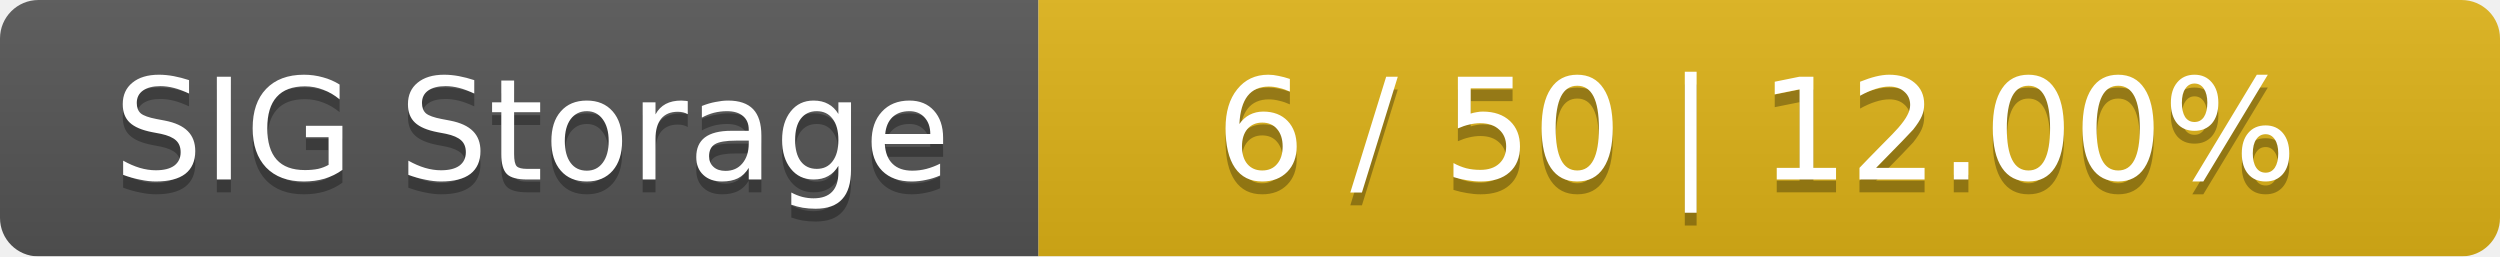
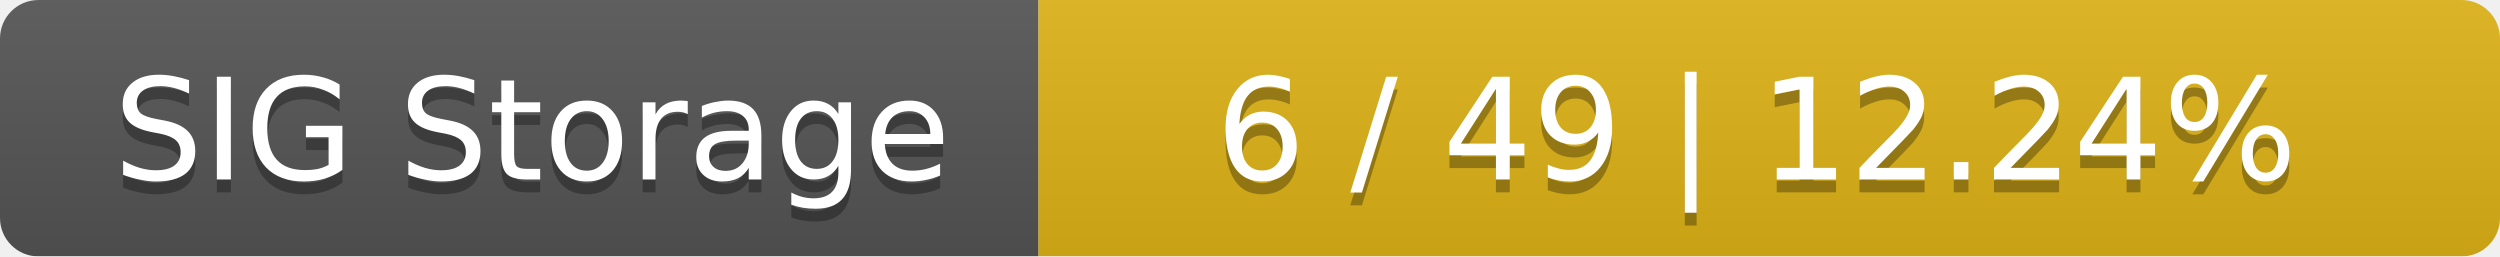
<svg xmlns="http://www.w3.org/2000/svg" width="195" height="20">
  <linearGradient id="smooth" x2="0" y2="100%">
    <stop offset="0" stop-color="#bbb" stop-opacity=".1" />
    <stop offset="1" stop-opacity=".1" />
  </linearGradient>
  <mask id="round">
    <rect width="195" height="20" rx="3" fill="#fff" />
  </mask>
  <g mask="url(#round)">
    <rect width="81" height="20" fill="#555" />
    <rect x="81" width="114" height="20" fill="#dfb317" />
    <rect width="195" height="20" fill="url(#smooth)" />
  </g>
  <g fill="#fff" text-anchor="middle" font-family="DejaVu Sans,Verdana,Geneva,sans-serif" font-size="11">
    <text x="41.5" y="15" fill="#010101" fill-opacity=".3">SIG Storage</text>
    <text x="41.5" y="14">SIG Storage</text>
-     <text x="137" y="15" fill="#010101" fill-opacity=".3">6 / 50    |    12.00%</text>
-     <text x="137" y="14">6 / 50    |    12.00%</text>
+     <text x="137" y="15" fill="#010101" fill-opacity=".3">6 / 49    |    12.24%</text>
+     <text x="137" y="14">6 / 49    |    12.24%</text>
  </g>
</svg>
